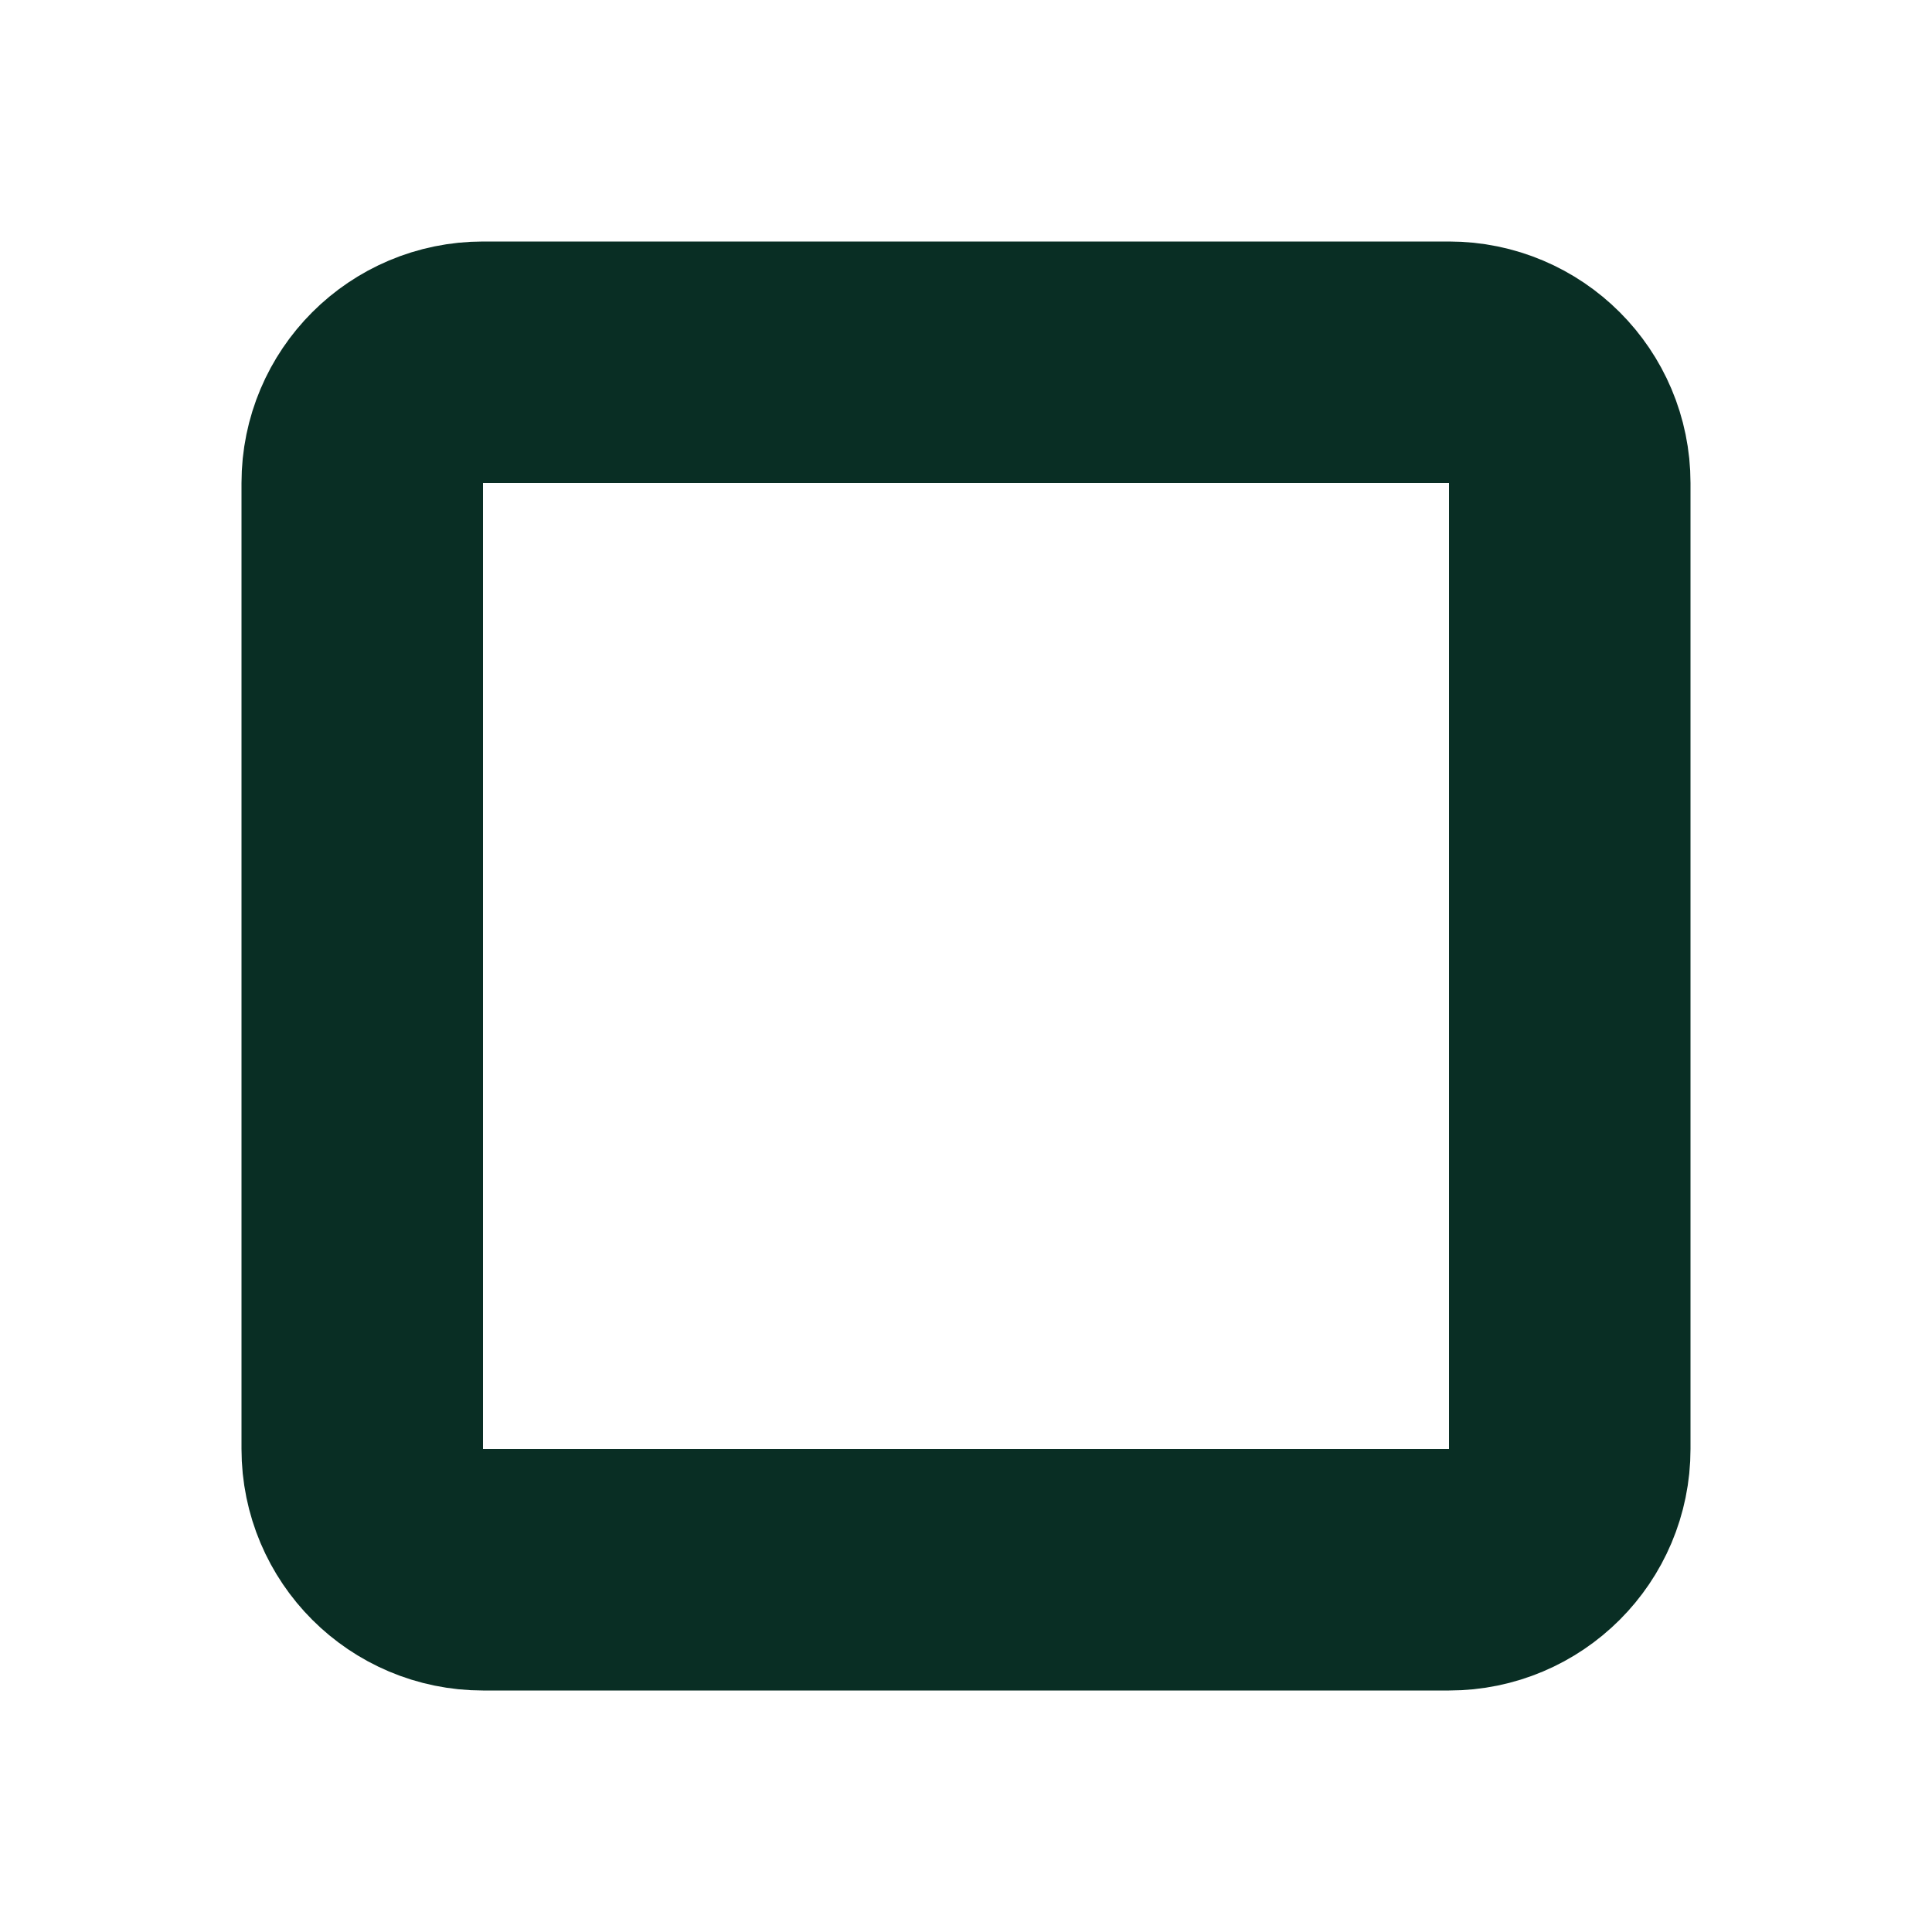
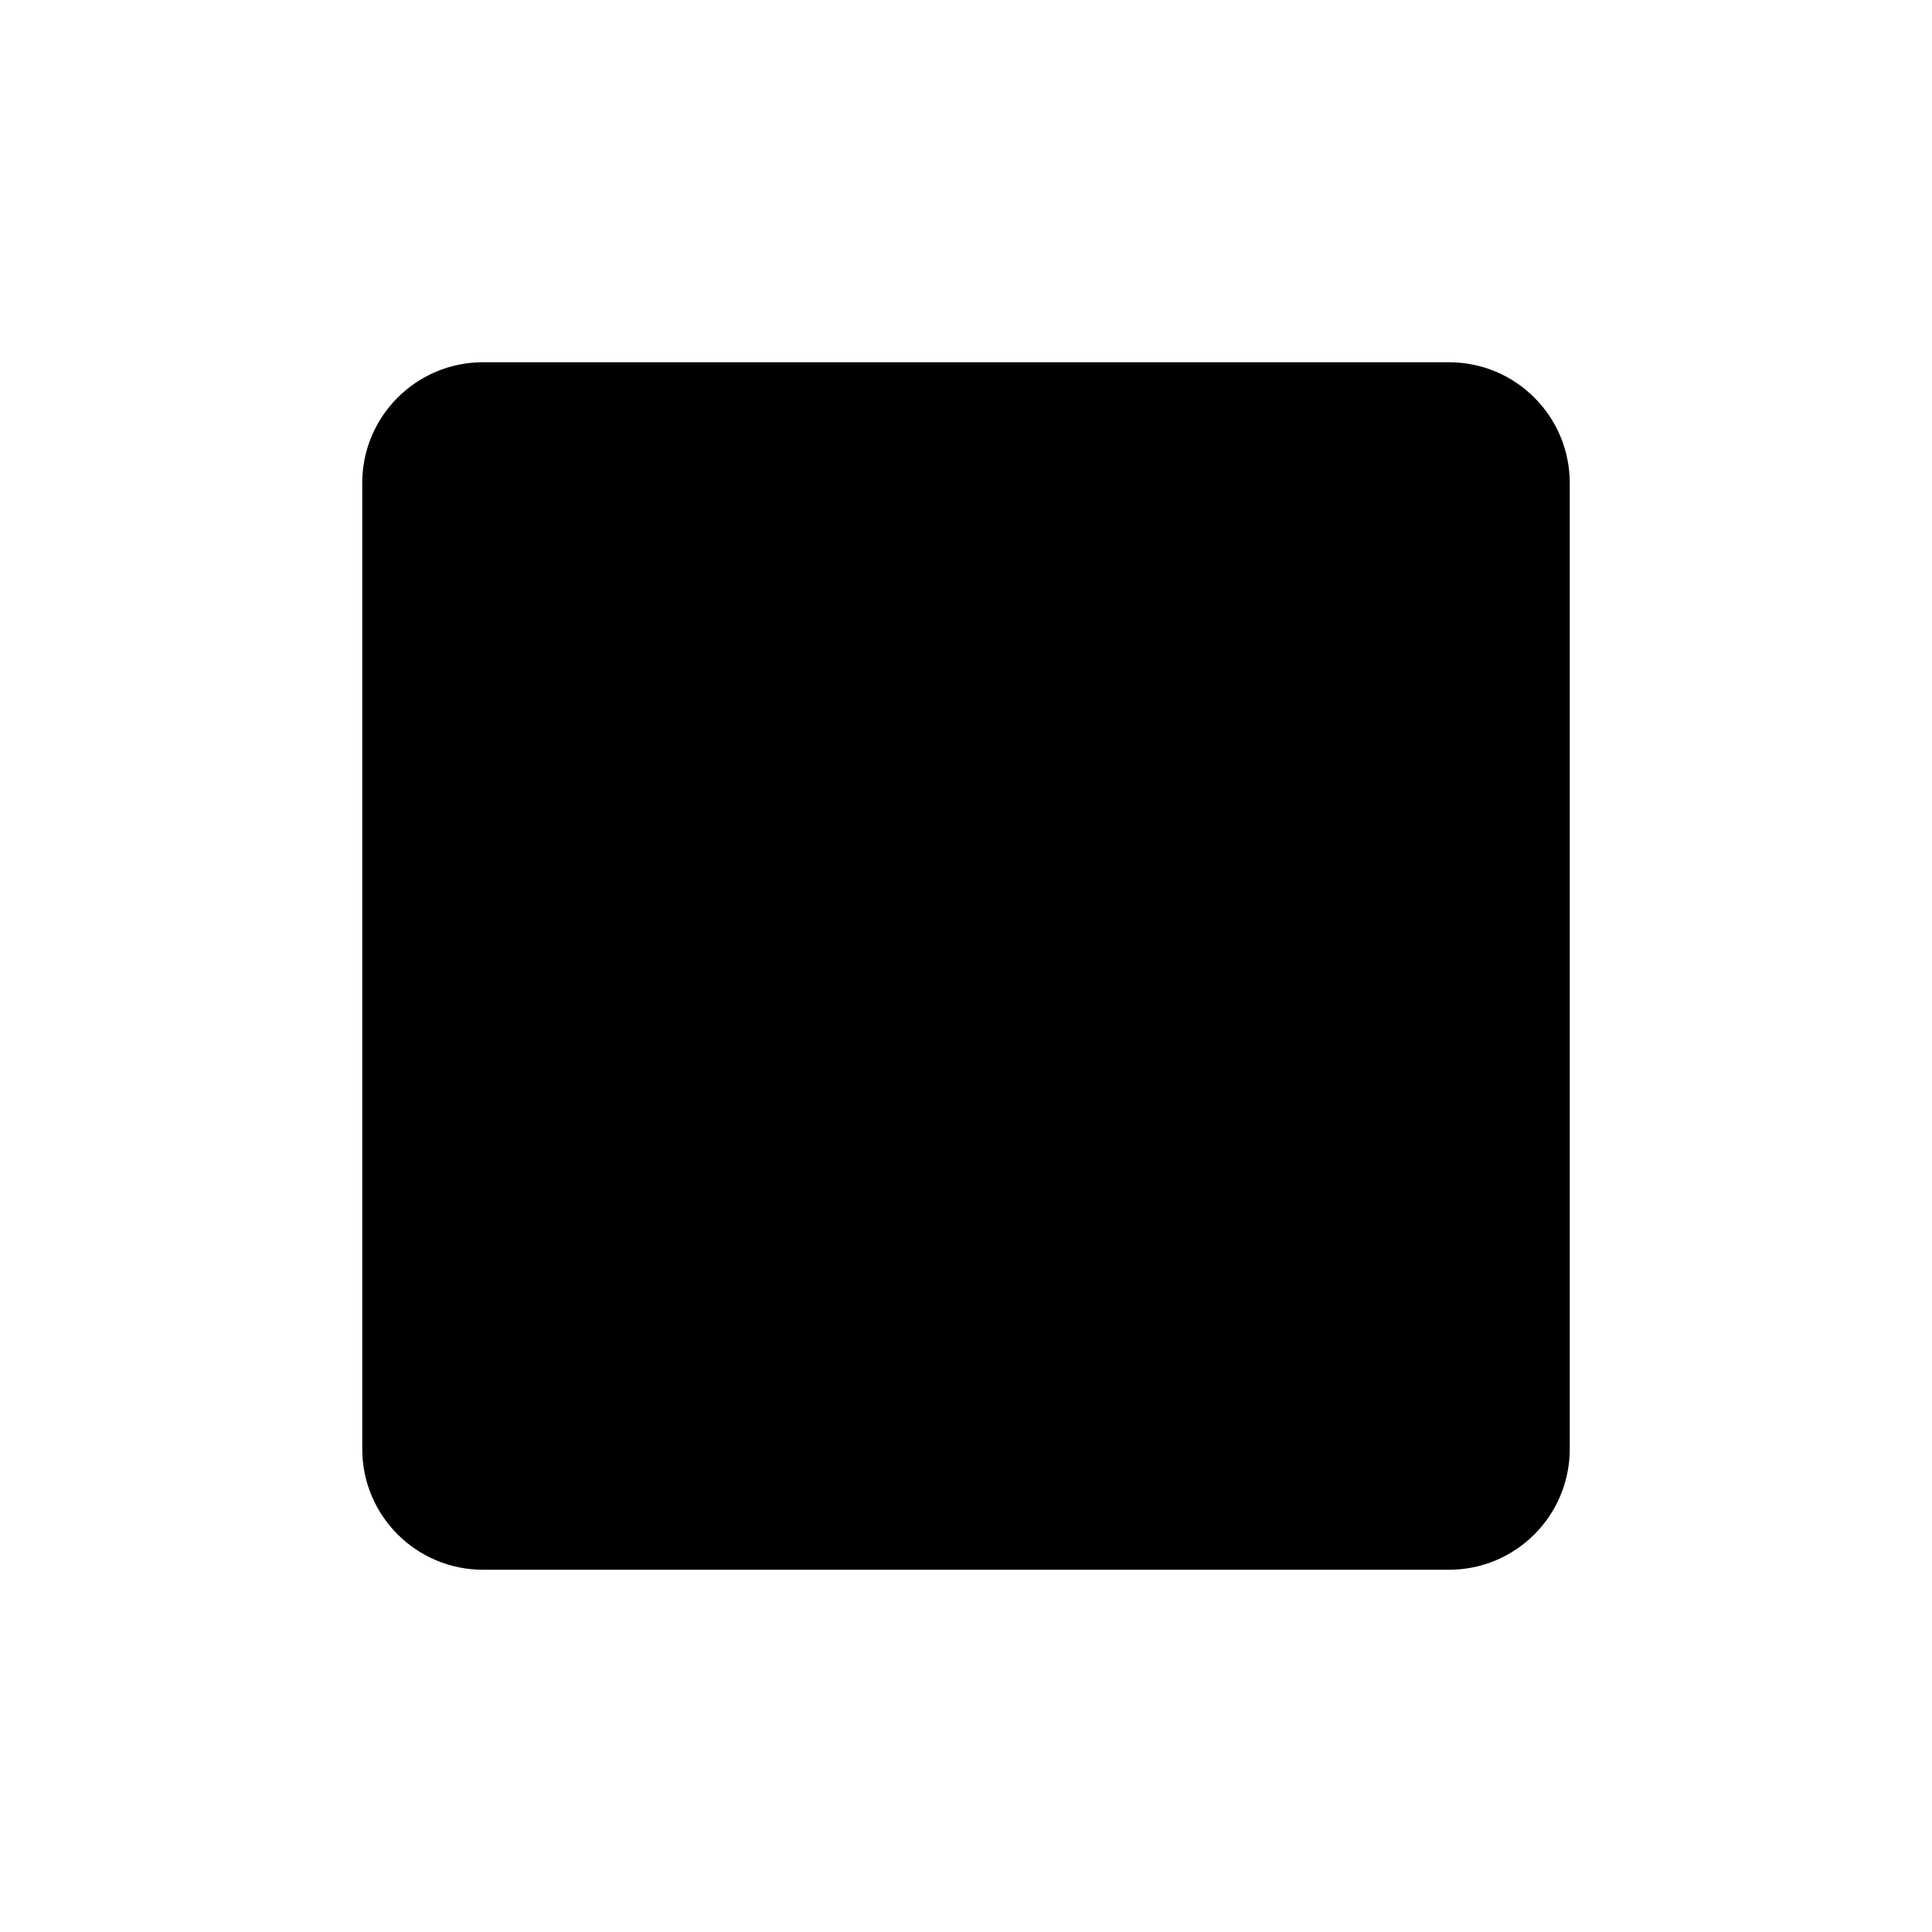
- <svg xmlns="http://www.w3.org/2000/svg" width="16" height="16" viewBox="0 0 16 16" fill="none">
-   <rect x="3" y="3" width="10" height="10" rx="1" stroke="#092E24" stroke-width="2" stroke-miterlimit="10" stroke-linecap="round" stroke-linejoin="round" />
+ <svg viewBox="0 0 16 16">
+   <g class="rectangle">
+     <rect width="10" height="10" x="3" y="3" class="fill-(--icon-fill) stroke-current stroke-2 sl-r" rx="1" />
+   </g>
</svg>
